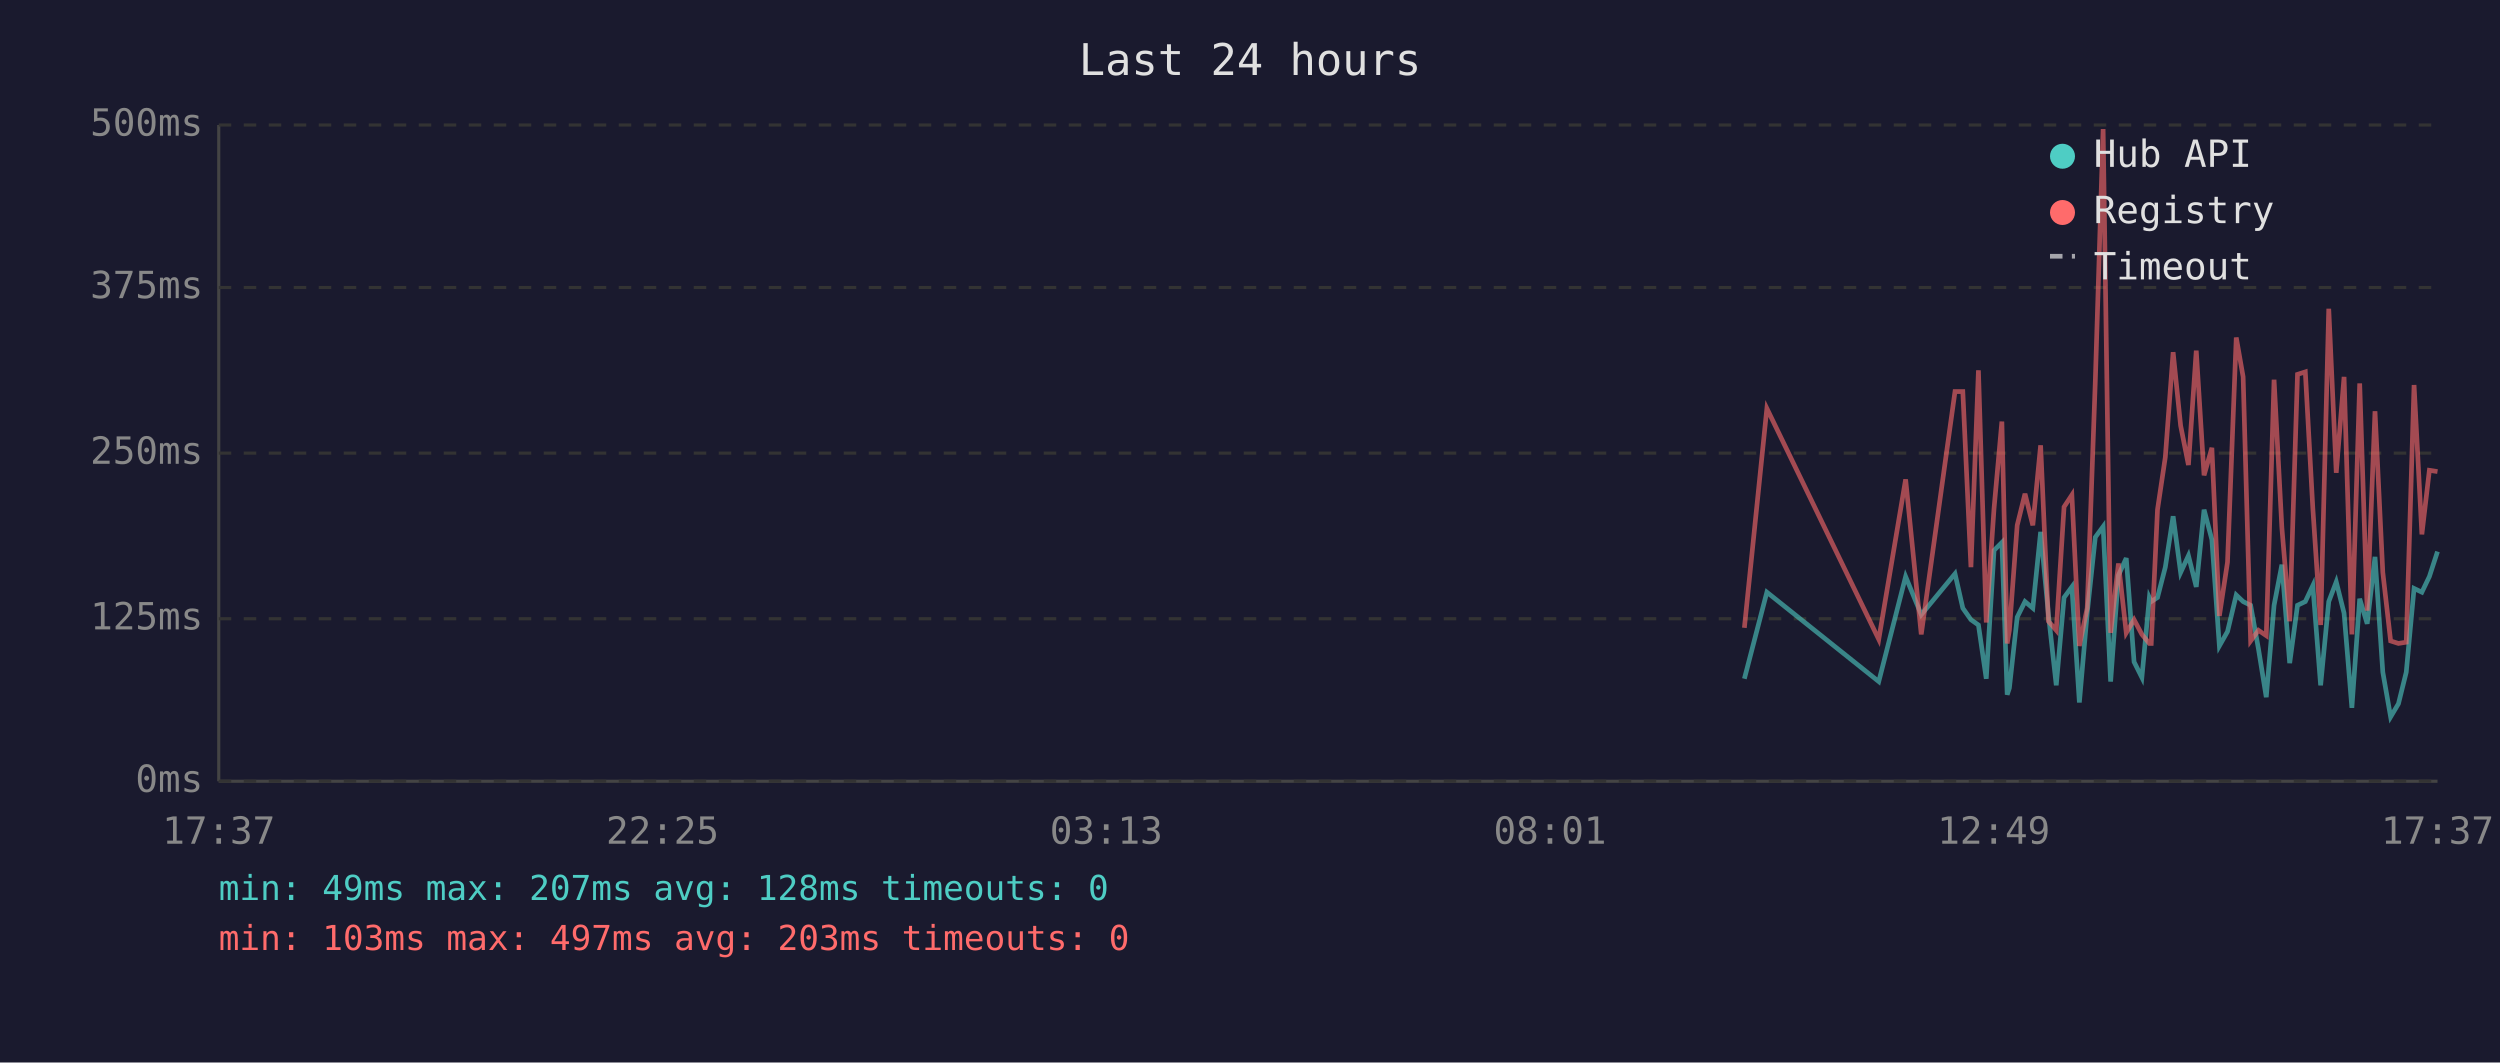
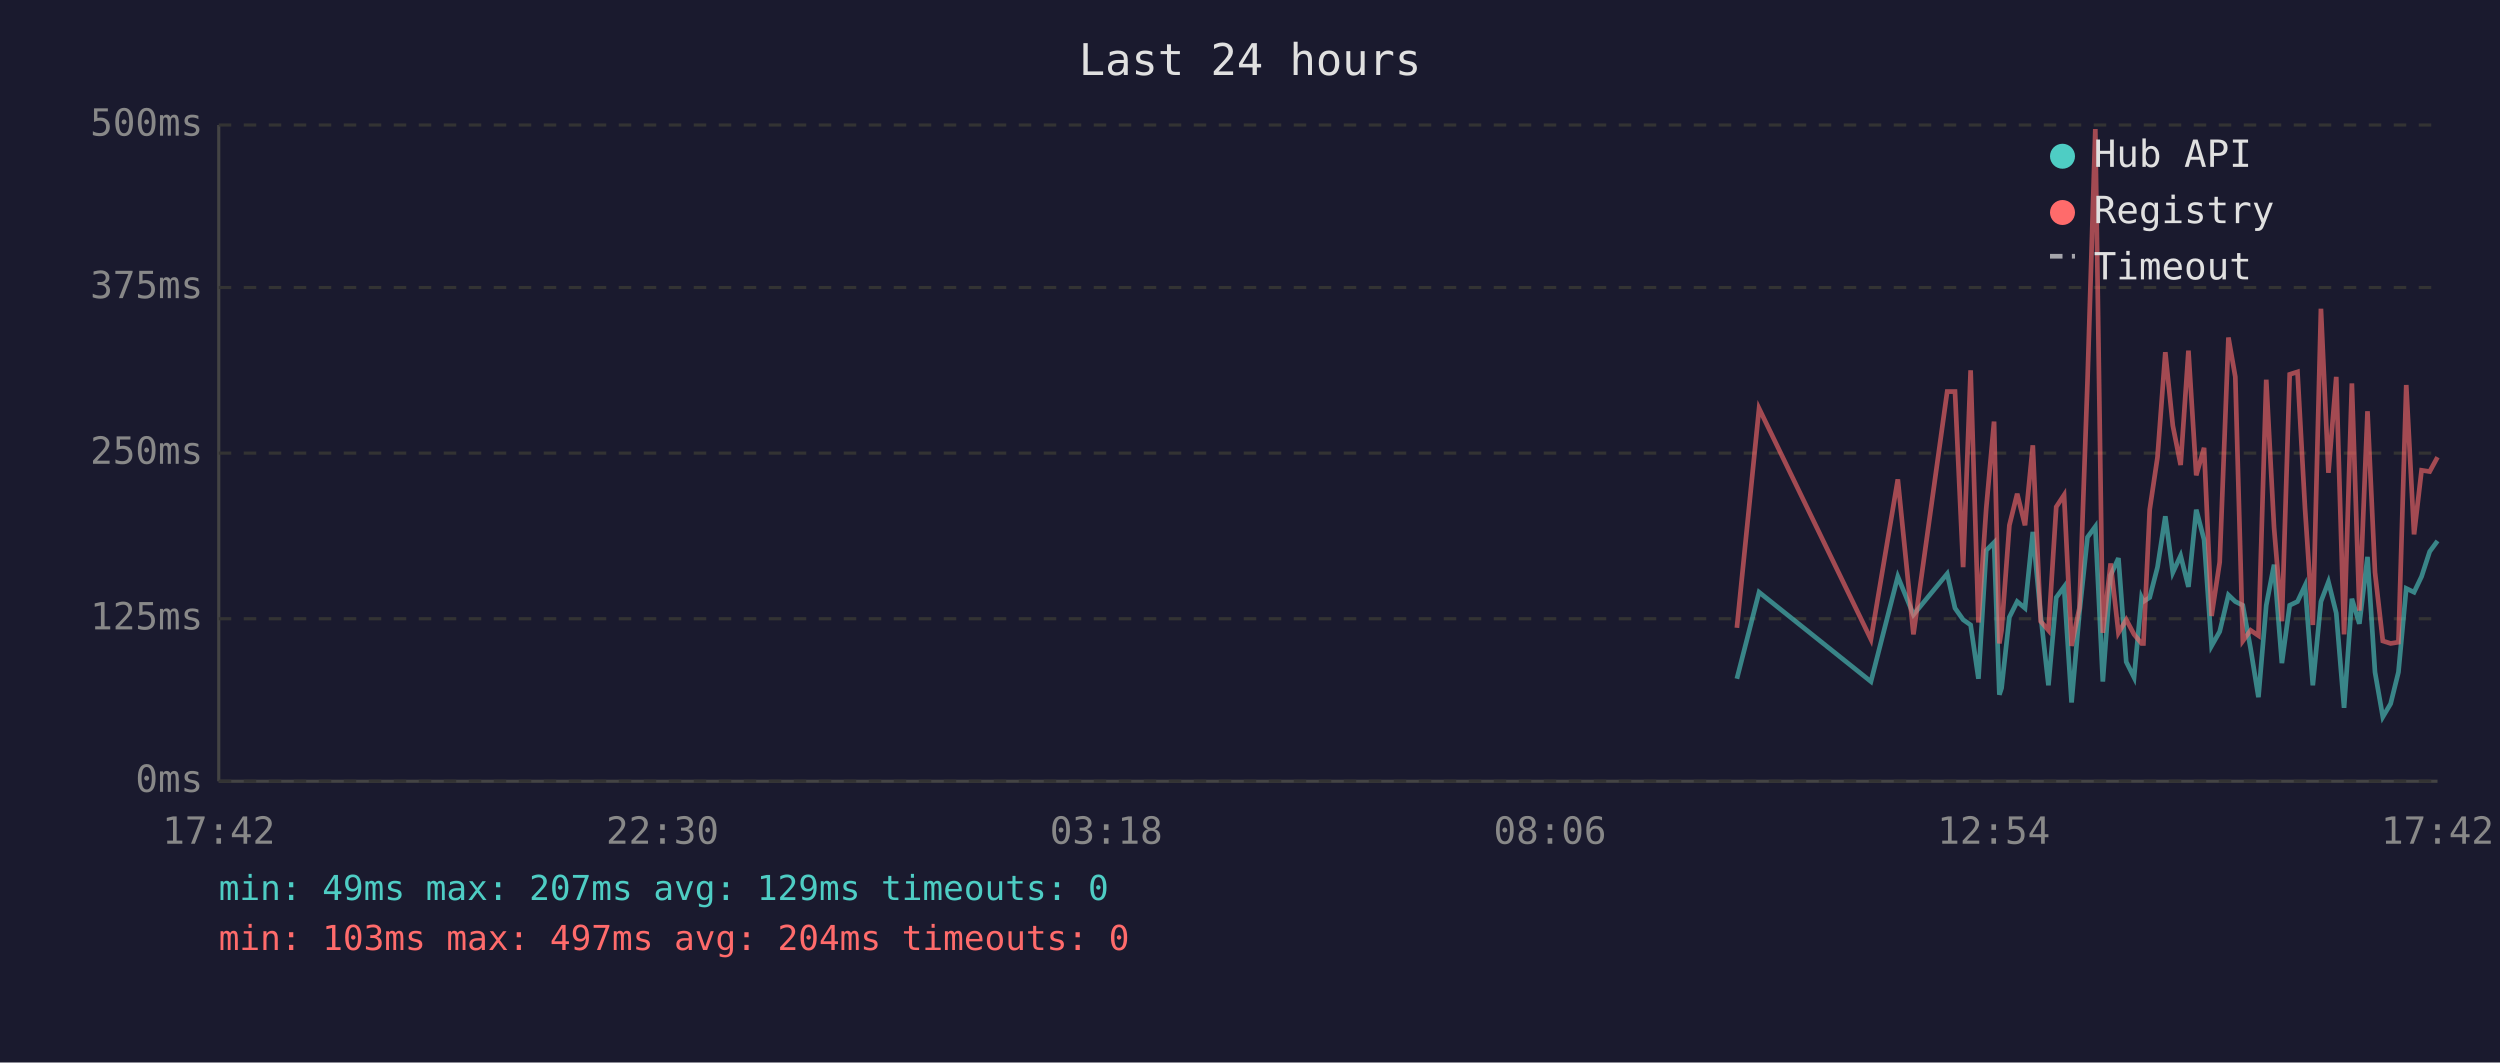
<svg xmlns="http://www.w3.org/2000/svg" viewBox="0 0 800 340" font-family="monospace" font-size="12">
  <rect width="800" height="340" fill="#1a1a2e" />
  <text x="400" y="24" fill="#e0e0e0" font-size="14" text-anchor="middle">Last 24 hours</text>
  <line x1="70" y1="40" x2="70" y2="250" stroke="#444" stroke-width="1" />
  <line x1="70" y1="250" x2="780" y2="250" stroke="#444" stroke-width="1" />
  <line x1="70" y1="250" x2="780" y2="250" stroke="#333" stroke-width="1" stroke-dasharray="4" />
  <text x="65" y="250" fill="#888" text-anchor="end" dominant-baseline="middle">0ms</text>
  <line x1="70" y1="198" x2="780" y2="198" stroke="#333" stroke-width="1" stroke-dasharray="4" />
  <text x="65" y="198" fill="#888" text-anchor="end" dominant-baseline="middle">125ms</text>
  <line x1="70" y1="145" x2="780" y2="145" stroke="#333" stroke-width="1" stroke-dasharray="4" />
  <text x="65" y="145" fill="#888" text-anchor="end" dominant-baseline="middle">250ms</text>
  <line x1="70" y1="92" x2="780" y2="92" stroke="#333" stroke-width="1" stroke-dasharray="4" />
  <text x="65" y="92" fill="#888" text-anchor="end" dominant-baseline="middle">375ms</text>
  <line x1="70" y1="40" x2="780" y2="40" stroke="#333" stroke-width="1" stroke-dasharray="4" />
  <text x="65" y="40" fill="#888" text-anchor="end" dominant-baseline="middle">500ms</text>
-   <text x="70" y="270" fill="#888" text-anchor="middle">17:37</text>
-   <text x="212" y="270" fill="#888" text-anchor="middle">22:25</text>
-   <text x="354" y="270" fill="#888" text-anchor="middle">03:13</text>
-   <text x="496" y="270" fill="#888" text-anchor="middle">08:01</text>
-   <text x="638" y="270" fill="#888" text-anchor="middle">12:49</text>
-   <text x="780" y="270" fill="#888" text-anchor="middle">17:37</text>
-   <polyline points="558.2,217.2 565.4,189.5 601.2,218.1 609.8,184.5 614.8,196.7 625.6,183.6 628.1,194.6 630.7,198.3 633.1,200.0 635.6,217.2 638.1,176.1 640.6,173.6 642.3,222.3 643.0,220.2 645.5,197.5 648.0,192.5 650.5,194.6 653.0,170.2 655.5,196.7 658.0,219.3 660.5,191.2 663.0,187.8 665.4,224.8 667.9,196.2 670.5,171.9 673.0,168.5 675.4,218.1 677.9,184.1 680.4,178.6 682.9,211.8 685.4,216.8 687.8,191.2 688.4,192.5 690.4,191.2 692.9,181.5 695.4,165.2 697.8,183.2 700.3,177.8 702.8,187.8 705.3,163.1 707.8,172.7 710.2,206.7 712.8,202.1 715.6,190.4 717.8,192.5 720.2,193.7 722.7,207.6 725.2,223.1 727.7,193.7 730.2,180.7 732.7,212.2 735.2,193.7 737.7,192.5 740.1,187.4 742.6,219.3 745.2,192.5 747.6,186.2 750.1,196.2 752.6,226.5 755.1,191.6 757.5,199.6 760.0,178.2 762.5,215.1 765.0,229.4 767.5,225.2 770.0,215.1 772.5,188.3 775.0,189.5 777.4,184.5 780.0,176.5" fill="none" stroke="#4ecdc4" stroke-width="1.5" opacity="0.6" />
-   <polyline points="558.2,200.9 565.4,130.7 601.2,204.6 609.8,153.4 614.8,203.0 625.6,125.3 628.1,125.3 630.7,181.5 633.1,118.5 635.6,199.2 638.1,162.6 640.6,134.9 642.3,205.9 643.0,201.7 645.5,168.1 648.0,158.0 650.5,168.1 653.0,142.5 655.5,198.8 658.0,201.7 660.5,162.2 663.0,158.4 665.4,206.7 667.9,194.6 670.5,121.9 673.0,41.3 675.4,202.5 677.9,180.3 680.4,202.5 682.9,198.3 685.4,203.0 687.8,205.9 688.4,205.9 690.4,163.1 692.9,146.3 695.4,112.7 697.8,136.2 700.3,148.8 702.8,112.2 705.3,152.1 707.8,143.3 710.2,197.1 712.8,179.9 715.6,108.0 717.8,120.6 720.2,205.1 722.7,201.7 725.2,203.4 727.7,121.5 730.2,168.9 732.7,198.8 735.2,119.8 737.7,119.0 740.1,162.6 742.6,200.0 745.2,98.8 747.6,151.3 750.1,120.6 752.6,203.0 755.1,122.7 757.5,195.4 760.0,131.6 762.5,183.2 765.0,205.1 767.5,205.9 770.0,205.5 772.5,123.2 775.0,171.0 777.4,150.5 780.0,150.9" fill="none" stroke="#ff6b6b" stroke-width="1.5" opacity="0.6" />
+   <text x="70" y="270" fill="#888" text-anchor="middle">17:42</text>
+   <text x="212" y="270" fill="#888" text-anchor="middle">22:30</text>
+   <text x="354" y="270" fill="#888" text-anchor="middle">03:18</text>
+   <text x="496" y="270" fill="#888" text-anchor="middle">08:06</text>
+   <text x="638" y="270" fill="#888" text-anchor="middle">12:54</text>
+   <text x="780" y="270" fill="#888" text-anchor="middle">17:42</text>
+   <polyline points="555.8,217.2 562.9,189.5 598.7,218.1 607.3,184.5 612.3,196.7 623.1,183.6 625.6,194.6 628.2,198.3 630.6,200.0 633.1,217.2 635.6,176.1 638.1,173.6 639.8,222.3 640.5,220.2 643.0,197.5 645.5,192.5 648.0,194.6 650.5,170.2 653.0,196.7 655.5,219.3 658.0,191.2 660.5,187.8 662.9,224.8 665.4,196.2 668.0,171.9 670.5,168.5 672.9,218.1 675.4,184.1 677.9,178.6 680.4,211.8 682.9,216.8 685.3,191.2 685.9,192.5 687.9,191.2 690.4,181.5 692.9,165.2 695.3,183.2 697.8,177.8 700.3,187.8 702.8,163.1 705.3,172.7 707.7,206.7 710.3,202.1 713.1,190.4 715.3,192.5 717.7,193.7 720.2,207.6 722.7,223.1 725.2,193.7 727.7,180.7 730.2,212.2 732.7,193.7 735.2,192.5 737.6,187.4 740.1,219.3 742.7,192.5 745.1,186.2 747.6,196.2 750.1,226.5 752.6,191.6 755.0,199.6 757.6,178.2 760.0,215.1 762.5,229.4 765.0,225.2 767.5,215.1 770.0,188.3 772.5,189.5 774.9,184.5 777.5,176.5 780.0,173.1" fill="none" stroke="#4ecdc4" stroke-width="1.5" opacity="0.6" />
+   <polyline points="555.8,200.9 562.9,130.7 598.7,204.6 607.3,153.4 612.3,203.0 623.1,125.3 625.6,125.3 628.2,181.5 630.6,118.5 633.1,199.2 635.6,162.6 638.1,134.9 639.8,205.9 640.5,201.7 643.0,168.1 645.5,158.0 648.0,168.1 650.5,142.5 653.0,198.8 655.5,201.7 658.0,162.2 660.5,158.4 662.9,206.7 665.4,194.6 668.0,121.9 670.5,41.3 672.9,202.5 675.4,180.3 677.9,202.5 680.4,198.3 682.9,203.0 685.3,205.9 685.9,205.9 687.9,163.1 690.4,146.3 692.9,112.7 695.3,136.2 697.8,148.8 700.3,112.2 702.8,152.1 705.3,143.3 707.7,197.1 710.3,179.9 713.1,108.0 715.3,120.6 717.7,205.1 720.2,201.7 722.7,203.4 725.2,121.5 727.7,168.9 730.2,198.8 732.7,119.8 735.2,119.0 737.6,162.6 740.1,200.0 742.7,98.8 745.1,151.3 747.6,120.6 750.1,203.0 752.6,122.7 755.0,195.4 757.6,131.6 760.0,183.2 762.5,205.1 765.0,205.9 767.5,205.5 770.0,123.2 772.5,171.0 774.9,150.5 777.5,150.9 780.0,146.3" fill="none" stroke="#ff6b6b" stroke-width="1.5" opacity="0.6" />
  <circle cx="660" cy="50" r="4" fill="#4ecdc4" />
  <text x="670" y="50" fill="#e0e0e0" dominant-baseline="middle">Hub API</text>
  <circle cx="660" cy="68" r="4" fill="#ff6b6b" />
  <text x="670" y="68" fill="#e0e0e0" dominant-baseline="middle">Registry</text>
  <line x1="656" y1="82" x2="664" y2="82" stroke="#e0e0e0" stroke-width="1.5" stroke-dasharray="4,3" opacity="0.7" />
  <text x="670" y="86" fill="#e0e0e0" dominant-baseline="middle">Timeout</text>
-   <text x="70" y="288" fill="#4ecdc4" font-size="11">min: 49ms  max: 207ms  avg: 128ms  timeouts: 0</text>
-   <text x="70" y="304" fill="#ff6b6b" font-size="11">min: 103ms  max: 497ms  avg: 203ms  timeouts: 0</text>
+   <text x="70" y="288" fill="#4ecdc4" font-size="11">min: 49ms  max: 207ms  avg: 129ms  timeouts: 0</text>
+   <text x="70" y="304" fill="#ff6b6b" font-size="11">min: 103ms  max: 497ms  avg: 204ms  timeouts: 0</text>
</svg>
